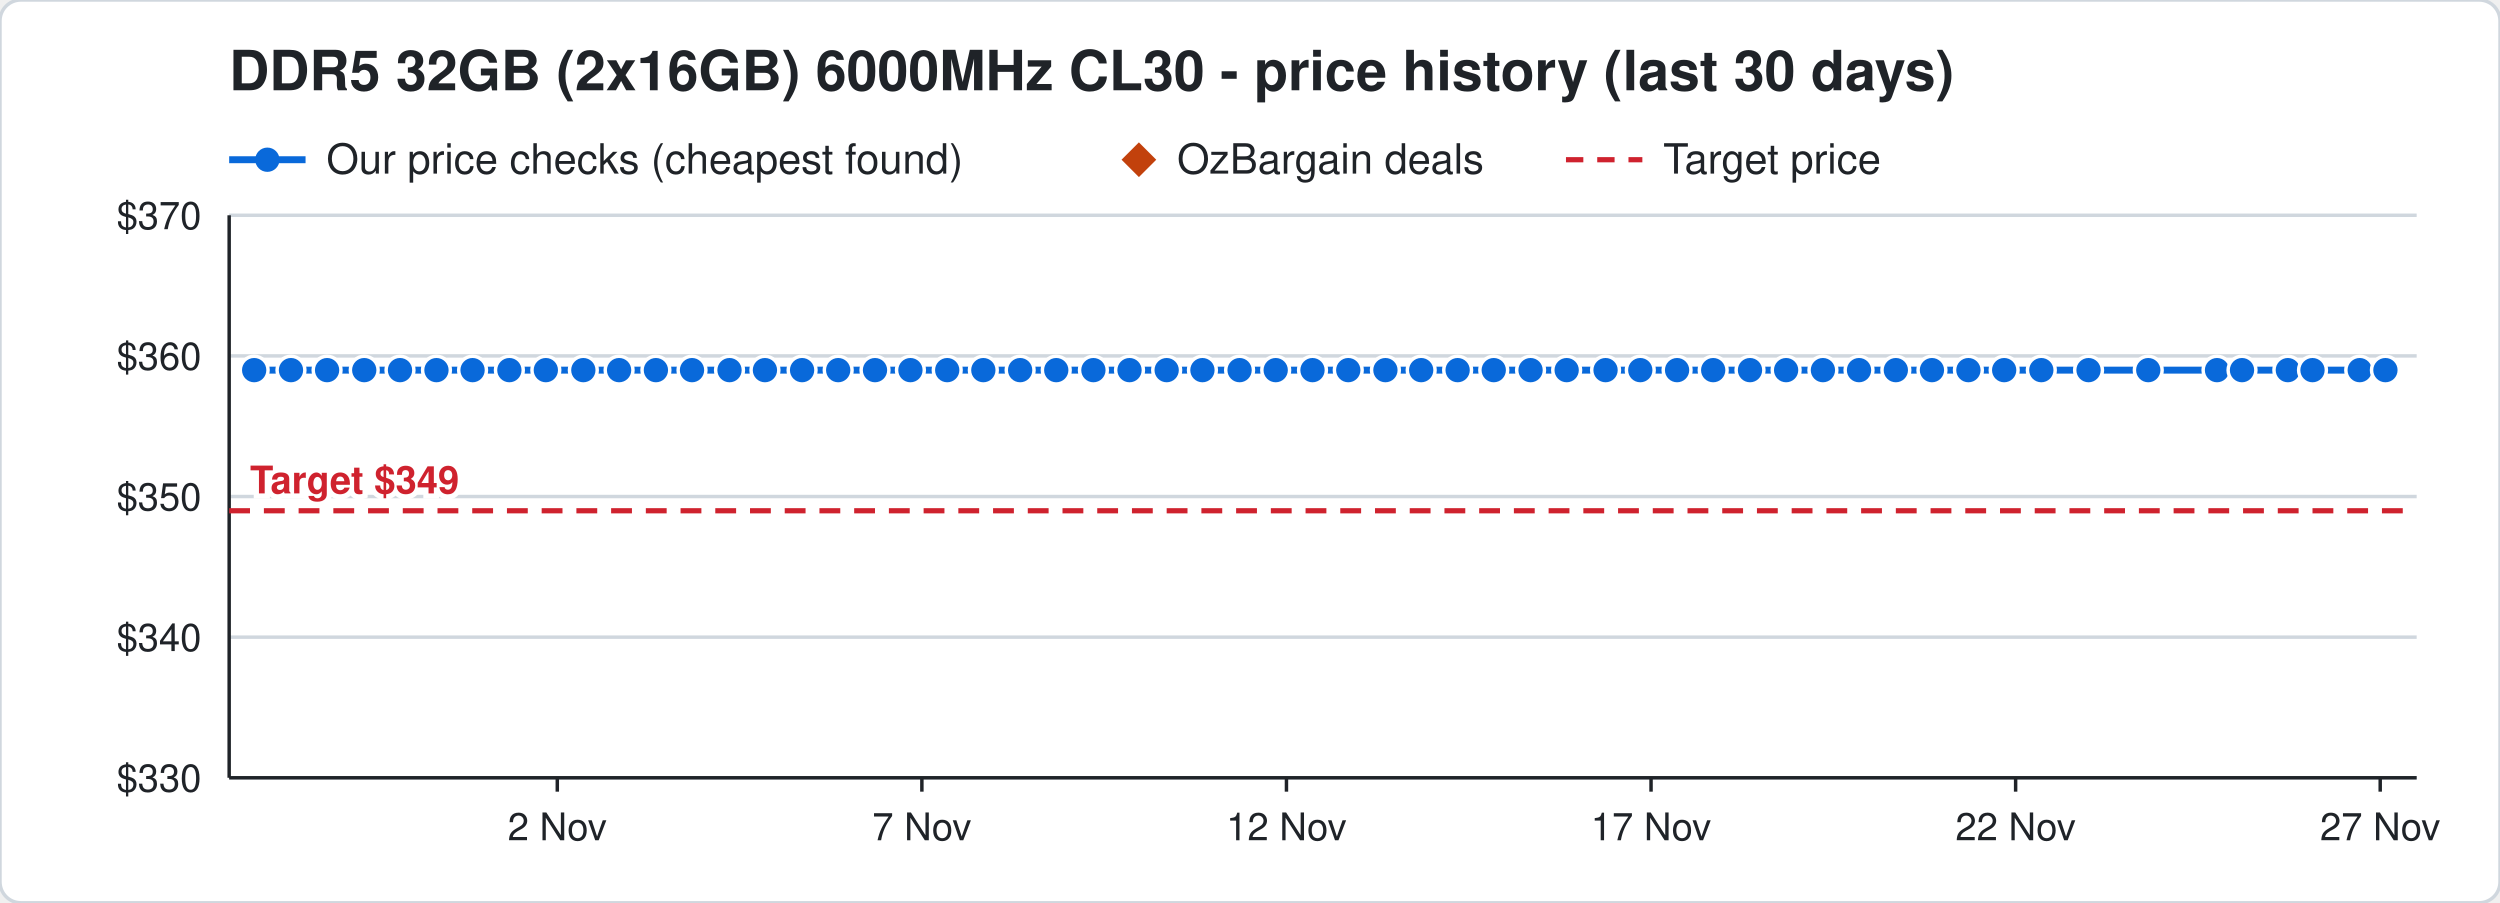
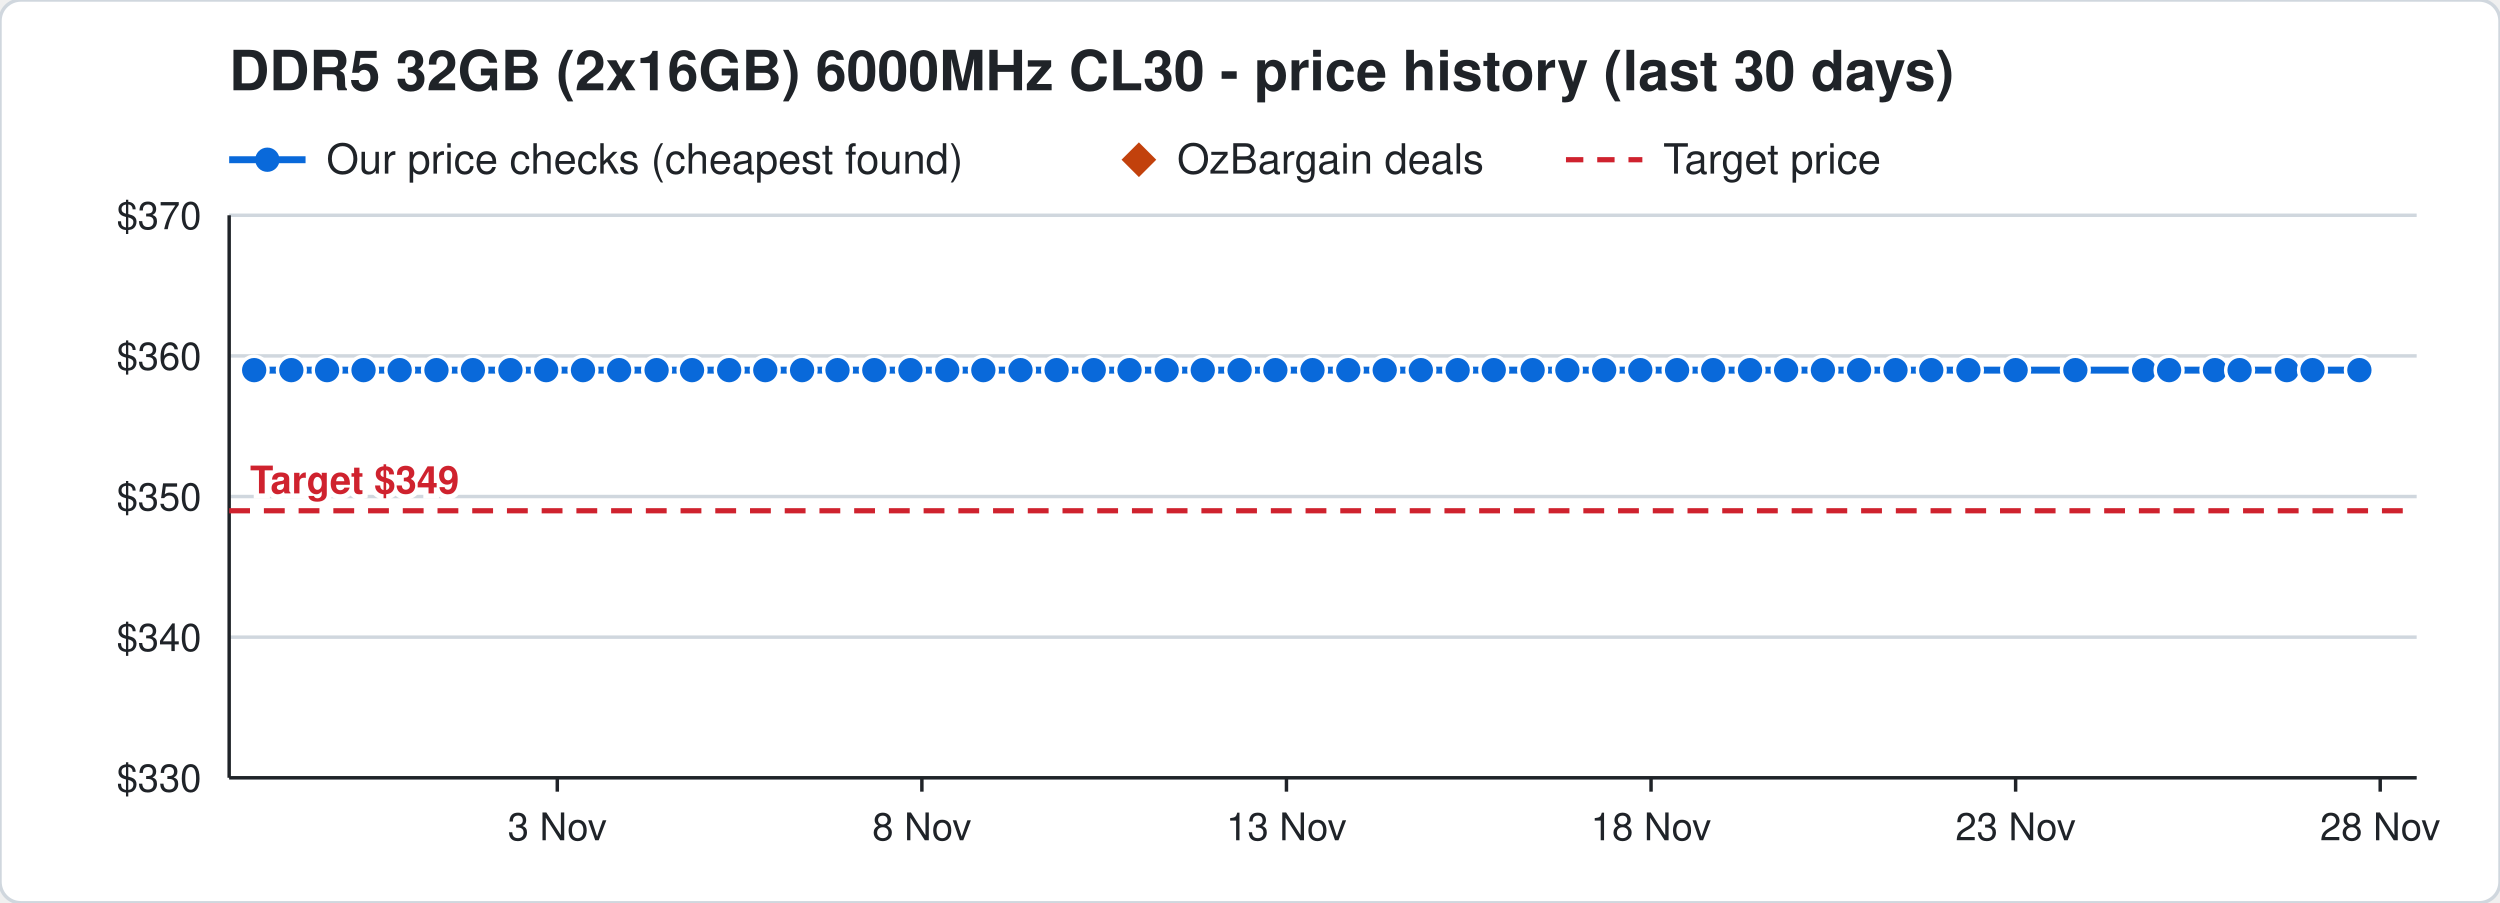
<svg xmlns="http://www.w3.org/2000/svg" width="720" height="260" viewBox="0 0 720 260" font-family="Segoe UI, Helvetica, Arial, sans-serif">
  <rect width="720" height="260" rx="6" fill="#ffffff" stroke="#d0d7de" />
  <text x="66" y="26" font-size="16" font-weight="700" fill="#1f2328">DDR5 32GB (2x16GB) 6000MHz CL30 - price history (last 30 days)</text>
  <line x1="66" y1="46" x2="88" y2="46" stroke="#0969da" stroke-width="2" />
  <circle cx="77" cy="46" r="3.5" fill="#0969da" />
  <text x="94" y="50" font-size="12" fill="#1f2328">Our price checks (cheapest found)</text>
  <path d="M328 41 l5 5 l-5 5 l-5 -5 z" fill="#c2410c" />
  <text x="339" y="50" font-size="12" fill="#1f2328">OzBargain deals</text>
  <line x1="451" y1="46" x2="473" y2="46" stroke="#cf222e" stroke-width="1.5" stroke-dasharray="5 4" />
  <text x="479" y="50" font-size="12" fill="#1f2328">Target price</text>
  <line x1="66" y1="224.0" x2="696" y2="224.0" stroke="#d0d7de" />
  <text x="58" y="228.0" font-size="11" text-anchor="end" fill="#1f2328">$330</text>
  <line x1="66" y1="183.5" x2="696" y2="183.5" stroke="#d0d7de" />
  <text x="58" y="187.5" font-size="11" text-anchor="end" fill="#1f2328">$340</text>
  <line x1="66" y1="143.0" x2="696" y2="143.0" stroke="#d0d7de" />
  <text x="58" y="147.0" font-size="11" text-anchor="end" fill="#1f2328">$350</text>
  <line x1="66" y1="102.5" x2="696" y2="102.5" stroke="#d0d7de" />
  <text x="58" y="106.5" font-size="11" text-anchor="end" fill="#1f2328">$360</text>
  <line x1="66" y1="62.0" x2="696" y2="62.0" stroke="#d0d7de" />
  <text x="58" y="66.0" font-size="11" text-anchor="end" fill="#1f2328">$370</text>
  <line x1="685.5" y1="224" x2="685.5" y2="228" stroke="#1f2328" />
-   <text x="685.5" y="242" font-size="11" text-anchor="middle" fill="#1f2328">27 Nov</text>
+   <text x="685.5" y="242" font-size="11" text-anchor="middle" fill="#1f2328">28 Nov</text>
  <line x1="580.5" y1="224" x2="580.5" y2="228" stroke="#1f2328" />
-   <text x="580.5" y="242" font-size="11" text-anchor="middle" fill="#1f2328">22 Nov</text>
+   <text x="580.5" y="242" font-size="11" text-anchor="middle" fill="#1f2328">23 Nov</text>
  <line x1="475.5" y1="224" x2="475.5" y2="228" stroke="#1f2328" />
-   <text x="475.5" y="242" font-size="11" text-anchor="middle" fill="#1f2328">17 Nov</text>
+   <text x="475.5" y="242" font-size="11" text-anchor="middle" fill="#1f2328">18 Nov</text>
  <line x1="370.5" y1="224" x2="370.5" y2="228" stroke="#1f2328" />
-   <text x="370.5" y="242" font-size="11" text-anchor="middle" fill="#1f2328">12 Nov</text>
+   <text x="370.5" y="242" font-size="11" text-anchor="middle" fill="#1f2328">13 Nov</text>
  <line x1="265.5" y1="224" x2="265.5" y2="228" stroke="#1f2328" />
-   <text x="265.5" y="242" font-size="11" text-anchor="middle" fill="#1f2328">7 Nov</text>
+   <text x="265.5" y="242" font-size="11" text-anchor="middle" fill="#1f2328">8 Nov</text>
  <line x1="160.5" y1="224" x2="160.5" y2="228" stroke="#1f2328" />
-   <text x="160.5" y="242" font-size="11" text-anchor="middle" fill="#1f2328">2 Nov</text>
+   <text x="160.5" y="242" font-size="11" text-anchor="middle" fill="#1f2328">3 Nov</text>
  <line x1="66" y1="224" x2="696" y2="224" stroke="#1f2328" />
  <line x1="66" y1="62" x2="66" y2="224" stroke="#1f2328" />
  <line x1="66" y1="147.1" x2="696" y2="147.1" stroke="#cf222e" stroke-width="1.5" stroke-dasharray="6 4" />
  <text x="72" y="142.1" font-size="11" font-weight="700" text-anchor="start" fill="#cf222e" stroke="#ffffff" stroke-width="3" paint-order="stroke">Target $349</text>
-   <polyline points="73.2,106.6 83.8,106.6 94.2,106.6 104.9,106.6 115.2,106.6 125.7,106.6 136.1,106.6 146.7,106.6 157.2,106.6 168.0,106.6 178.3,106.6 188.9,106.6 199.3,106.6 210.1,106.6 220.3,106.6 231.0,106.6 241.4,106.6 252.0,106.6 262.2,106.6 272.8,106.6 283.2,106.6 293.8,106.6 304.2,106.6 314.9,106.6 325.3,106.6 336.0,106.6 346.3,106.6 357.0,106.6 367.4,106.6 378.0,106.6 388.3,106.6 399.0,106.6 409.3,106.6 419.8,106.6 430.2,106.6 440.8,106.6 451.2,106.6 462.4,106.6 472.4,106.6 483.0,106.6 493.4,106.6 504.0,106.6 514.4,106.6 525.0,106.6 535.4,106.6 546.0,106.6 556.4,106.6 566.9,106.6 577.2,106.6 587.9,106.6 601.5,106.6 618.7,106.6 638.5,106.6 645.7,106.6 658.9,106.6 666.0,106.6 679.6,106.6 687.0,106.6" fill="none" stroke="#0969da" stroke-width="2" />
+   <polyline points="73.2,106.6 83.9,106.6 94.2,106.6 104.7,106.6 115.1,106.6 125.7,106.6 136.2,106.6 147.0,106.6 157.3,106.6 167.9,106.6 178.3,106.6 189.1,106.6 199.3,106.6 210.0,106.6 220.4,106.6 231.0,106.6 241.2,106.6 251.8,106.6 262.2,106.6 272.8,106.6 283.2,106.6 293.9,106.6 304.3,106.6 315.0,106.6 325.3,106.6 336.0,106.6 346.4,106.6 357.0,106.6 367.3,106.6 378.0,106.6 388.3,106.6 398.8,106.6 409.2,106.6 419.8,106.6 430.2,106.6 441.4,106.6 451.4,106.6 462.0,106.6 472.4,106.6 483.0,106.6 493.4,106.6 504.0,106.6 514.4,106.6 525.0,106.6 535.4,106.6 545.9,106.6 556.2,106.6 566.9,106.6 580.5,106.6 597.7,106.6 617.5,106.6 624.7,106.6 637.9,106.6 645.0,106.6 658.6,106.6 666.0,106.6 679.5,106.6" fill="none" stroke="#0969da" stroke-width="2" />
  <circle cx="73.2" cy="106.6" r="4" fill="#0969da" stroke="#ffffff" stroke-width="1" />
-   <circle cx="83.8" cy="106.6" r="4" fill="#0969da" stroke="#ffffff" stroke-width="1" />
+   <circle cx="83.9" cy="106.6" r="4" fill="#0969da" stroke="#ffffff" stroke-width="1" />
  <circle cx="94.2" cy="106.6" r="4" fill="#0969da" stroke="#ffffff" stroke-width="1" />
-   <circle cx="104.9" cy="106.6" r="4" fill="#0969da" stroke="#ffffff" stroke-width="1" />
-   <circle cx="115.2" cy="106.6" r="4" fill="#0969da" stroke="#ffffff" stroke-width="1" />
+   <circle cx="104.7" cy="106.6" r="4" fill="#0969da" stroke="#ffffff" stroke-width="1" />
+   <circle cx="115.1" cy="106.6" r="4" fill="#0969da" stroke="#ffffff" stroke-width="1" />
  <circle cx="125.7" cy="106.6" r="4" fill="#0969da" stroke="#ffffff" stroke-width="1" />
-   <circle cx="136.1" cy="106.6" r="4" fill="#0969da" stroke="#ffffff" stroke-width="1" />
-   <circle cx="146.7" cy="106.6" r="4" fill="#0969da" stroke="#ffffff" stroke-width="1" />
-   <circle cx="157.2" cy="106.6" r="4" fill="#0969da" stroke="#ffffff" stroke-width="1" />
-   <circle cx="168.0" cy="106.6" r="4" fill="#0969da" stroke="#ffffff" stroke-width="1" />
+   <circle cx="136.2" cy="106.6" r="4" fill="#0969da" stroke="#ffffff" stroke-width="1" />
+   <circle cx="147.0" cy="106.6" r="4" fill="#0969da" stroke="#ffffff" stroke-width="1" />
+   <circle cx="157.3" cy="106.6" r="4" fill="#0969da" stroke="#ffffff" stroke-width="1" />
+   <circle cx="167.9" cy="106.6" r="4" fill="#0969da" stroke="#ffffff" stroke-width="1" />
  <circle cx="178.3" cy="106.6" r="4" fill="#0969da" stroke="#ffffff" stroke-width="1" />
-   <circle cx="188.9" cy="106.6" r="4" fill="#0969da" stroke="#ffffff" stroke-width="1" />
+   <circle cx="189.1" cy="106.6" r="4" fill="#0969da" stroke="#ffffff" stroke-width="1" />
  <circle cx="199.3" cy="106.6" r="4" fill="#0969da" stroke="#ffffff" stroke-width="1" />
-   <circle cx="210.1" cy="106.6" r="4" fill="#0969da" stroke="#ffffff" stroke-width="1" />
-   <circle cx="220.3" cy="106.6" r="4" fill="#0969da" stroke="#ffffff" stroke-width="1" />
+   <circle cx="210.0" cy="106.6" r="4" fill="#0969da" stroke="#ffffff" stroke-width="1" />
+   <circle cx="220.4" cy="106.6" r="4" fill="#0969da" stroke="#ffffff" stroke-width="1" />
  <circle cx="231.0" cy="106.6" r="4" fill="#0969da" stroke="#ffffff" stroke-width="1" />
-   <circle cx="241.4" cy="106.6" r="4" fill="#0969da" stroke="#ffffff" stroke-width="1" />
-   <circle cx="252.0" cy="106.6" r="4" fill="#0969da" stroke="#ffffff" stroke-width="1" />
+   <circle cx="241.2" cy="106.6" r="4" fill="#0969da" stroke="#ffffff" stroke-width="1" />
+   <circle cx="251.8" cy="106.6" r="4" fill="#0969da" stroke="#ffffff" stroke-width="1" />
  <circle cx="262.2" cy="106.6" r="4" fill="#0969da" stroke="#ffffff" stroke-width="1" />
  <circle cx="272.8" cy="106.6" r="4" fill="#0969da" stroke="#ffffff" stroke-width="1" />
  <circle cx="283.2" cy="106.6" r="4" fill="#0969da" stroke="#ffffff" stroke-width="1" />
-   <circle cx="293.8" cy="106.6" r="4" fill="#0969da" stroke="#ffffff" stroke-width="1" />
-   <circle cx="304.2" cy="106.6" r="4" fill="#0969da" stroke="#ffffff" stroke-width="1" />
-   <circle cx="314.9" cy="106.6" r="4" fill="#0969da" stroke="#ffffff" stroke-width="1" />
+   <circle cx="293.9" cy="106.6" r="4" fill="#0969da" stroke="#ffffff" stroke-width="1" />
+   <circle cx="304.3" cy="106.6" r="4" fill="#0969da" stroke="#ffffff" stroke-width="1" />
+   <circle cx="315.0" cy="106.6" r="4" fill="#0969da" stroke="#ffffff" stroke-width="1" />
  <circle cx="325.3" cy="106.6" r="4" fill="#0969da" stroke="#ffffff" stroke-width="1" />
  <circle cx="336.0" cy="106.6" r="4" fill="#0969da" stroke="#ffffff" stroke-width="1" />
-   <circle cx="346.3" cy="106.6" r="4" fill="#0969da" stroke="#ffffff" stroke-width="1" />
+   <circle cx="346.4" cy="106.6" r="4" fill="#0969da" stroke="#ffffff" stroke-width="1" />
  <circle cx="357.0" cy="106.6" r="4" fill="#0969da" stroke="#ffffff" stroke-width="1" />
-   <circle cx="367.4" cy="106.6" r="4" fill="#0969da" stroke="#ffffff" stroke-width="1" />
+   <circle cx="367.3" cy="106.6" r="4" fill="#0969da" stroke="#ffffff" stroke-width="1" />
  <circle cx="378.0" cy="106.6" r="4" fill="#0969da" stroke="#ffffff" stroke-width="1" />
  <circle cx="388.3" cy="106.6" r="4" fill="#0969da" stroke="#ffffff" stroke-width="1" />
-   <circle cx="399.0" cy="106.6" r="4" fill="#0969da" stroke="#ffffff" stroke-width="1" />
-   <circle cx="409.3" cy="106.6" r="4" fill="#0969da" stroke="#ffffff" stroke-width="1" />
+   <circle cx="398.8" cy="106.6" r="4" fill="#0969da" stroke="#ffffff" stroke-width="1" />
+   <circle cx="409.2" cy="106.6" r="4" fill="#0969da" stroke="#ffffff" stroke-width="1" />
  <circle cx="419.8" cy="106.6" r="4" fill="#0969da" stroke="#ffffff" stroke-width="1" />
  <circle cx="430.2" cy="106.6" r="4" fill="#0969da" stroke="#ffffff" stroke-width="1" />
-   <circle cx="440.8" cy="106.6" r="4" fill="#0969da" stroke="#ffffff" stroke-width="1" />
-   <circle cx="451.2" cy="106.6" r="4" fill="#0969da" stroke="#ffffff" stroke-width="1" />
-   <circle cx="462.4" cy="106.6" r="4" fill="#0969da" stroke="#ffffff" stroke-width="1" />
+   <circle cx="441.4" cy="106.6" r="4" fill="#0969da" stroke="#ffffff" stroke-width="1" />
+   <circle cx="451.4" cy="106.6" r="4" fill="#0969da" stroke="#ffffff" stroke-width="1" />
+   <circle cx="462.0" cy="106.6" r="4" fill="#0969da" stroke="#ffffff" stroke-width="1" />
  <circle cx="472.4" cy="106.6" r="4" fill="#0969da" stroke="#ffffff" stroke-width="1" />
  <circle cx="483.0" cy="106.6" r="4" fill="#0969da" stroke="#ffffff" stroke-width="1" />
  <circle cx="493.4" cy="106.6" r="4" fill="#0969da" stroke="#ffffff" stroke-width="1" />
  <circle cx="504.0" cy="106.6" r="4" fill="#0969da" stroke="#ffffff" stroke-width="1" />
  <circle cx="514.4" cy="106.6" r="4" fill="#0969da" stroke="#ffffff" stroke-width="1" />
  <circle cx="525.0" cy="106.6" r="4" fill="#0969da" stroke="#ffffff" stroke-width="1" />
  <circle cx="535.4" cy="106.6" r="4" fill="#0969da" stroke="#ffffff" stroke-width="1" />
-   <circle cx="546.0" cy="106.6" r="4" fill="#0969da" stroke="#ffffff" stroke-width="1" />
-   <circle cx="556.4" cy="106.6" r="4" fill="#0969da" stroke="#ffffff" stroke-width="1" />
+   <circle cx="545.9" cy="106.6" r="4" fill="#0969da" stroke="#ffffff" stroke-width="1" />
+   <circle cx="556.2" cy="106.6" r="4" fill="#0969da" stroke="#ffffff" stroke-width="1" />
  <circle cx="566.9" cy="106.6" r="4" fill="#0969da" stroke="#ffffff" stroke-width="1" />
-   <circle cx="577.2" cy="106.6" r="4" fill="#0969da" stroke="#ffffff" stroke-width="1" />
-   <circle cx="587.9" cy="106.6" r="4" fill="#0969da" stroke="#ffffff" stroke-width="1" />
-   <circle cx="601.5" cy="106.6" r="4" fill="#0969da" stroke="#ffffff" stroke-width="1" />
-   <circle cx="618.7" cy="106.6" r="4" fill="#0969da" stroke="#ffffff" stroke-width="1" />
-   <circle cx="638.5" cy="106.6" r="4" fill="#0969da" stroke="#ffffff" stroke-width="1" />
-   <circle cx="645.7" cy="106.6" r="4" fill="#0969da" stroke="#ffffff" stroke-width="1" />
-   <circle cx="658.9" cy="106.6" r="4" fill="#0969da" stroke="#ffffff" stroke-width="1" />
+   <circle cx="580.5" cy="106.6" r="4" fill="#0969da" stroke="#ffffff" stroke-width="1" />
+   <circle cx="597.7" cy="106.6" r="4" fill="#0969da" stroke="#ffffff" stroke-width="1" />
+   <circle cx="617.5" cy="106.6" r="4" fill="#0969da" stroke="#ffffff" stroke-width="1" />
+   <circle cx="624.7" cy="106.6" r="4" fill="#0969da" stroke="#ffffff" stroke-width="1" />
+   <circle cx="637.9" cy="106.6" r="4" fill="#0969da" stroke="#ffffff" stroke-width="1" />
+   <circle cx="645.0" cy="106.6" r="4" fill="#0969da" stroke="#ffffff" stroke-width="1" />
+   <circle cx="658.6" cy="106.6" r="4" fill="#0969da" stroke="#ffffff" stroke-width="1" />
  <circle cx="666.0" cy="106.6" r="4" fill="#0969da" stroke="#ffffff" stroke-width="1" />
-   <circle cx="679.6" cy="106.6" r="4" fill="#0969da" stroke="#ffffff" stroke-width="1" />
-   <circle cx="687.0" cy="106.6" r="4" fill="#0969da" stroke="#ffffff" stroke-width="1" />
+   <circle cx="679.5" cy="106.6" r="4" fill="#0969da" stroke="#ffffff" stroke-width="1" />
</svg>
